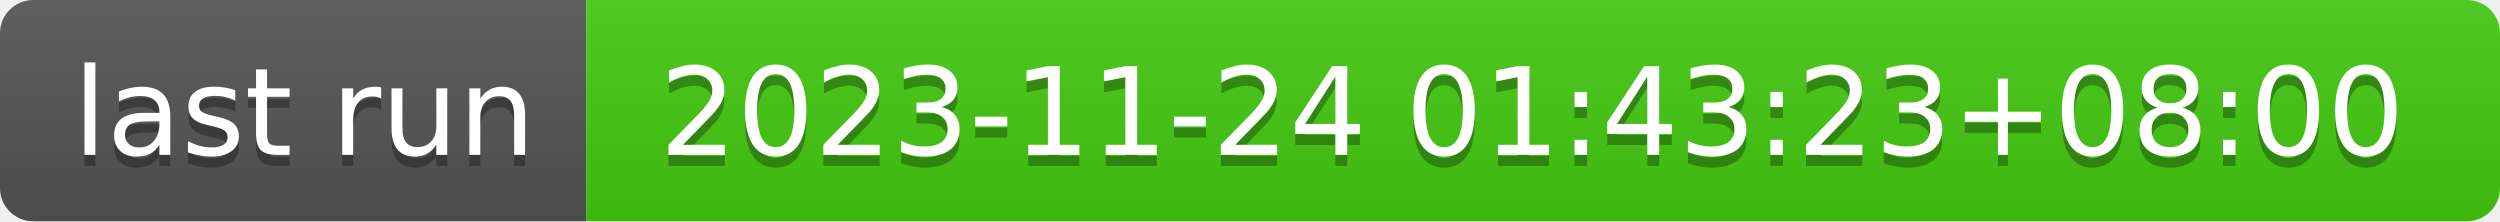
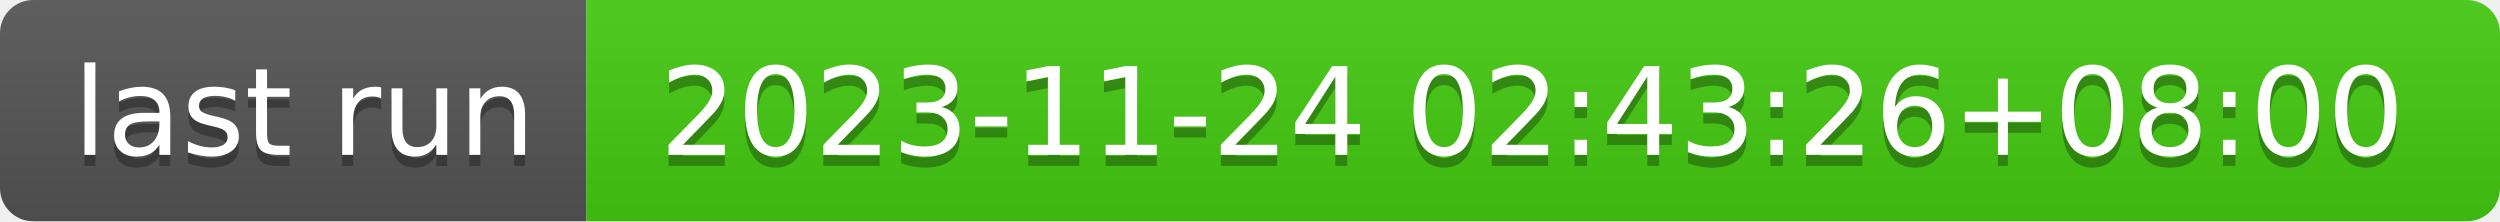
- <svg xmlns="http://www.w3.org/2000/svg" width="226" height="20" role="img" aria-label="last run: 2023-11-24 01:43:23+08:00">
+ <svg xmlns="http://www.w3.org/2000/svg" width="226" height="20" role="img" aria-label="last run: 2023-11-24 02:43:26+08:00">
  <linearGradient id="s" x2="0" y2="100%">
    <stop offset="0" stop-color="#bbb" stop-opacity=".1" />
    <stop offset="1" stop-opacity=".1" />
  </linearGradient>
  <clipPath id="r">
    <rect width="226" height="20" rx="3" fill="#fff" />
  </clipPath>
  <g clip-path="url(#r)">
    <rect width="53" height="20" fill="#555" />
    <rect x="53" width="173" height="20" fill="#4c1" />
    <rect width="226" height="20" fill="url(#s)" />
  </g>
  <g fill="#fff" text-anchor="middle" font-family="Verdana,Geneva,DejaVu Sans,sans-serif" text-rendering="geometricPrecision" font-size="110">
    <text aria-hidden="true" x="275" y="150" fill="#010101" fill-opacity=".3" transform="scale(.1)" textLength="430">last run</text>
    <text x="275" y="140" transform="scale(.1)" fill="#fff" textLength="430">last run</text>
-     <text aria-hidden="true" x="1385" y="150" fill="#010101" fill-opacity=".3" transform="scale(.1)" textLength="1630">2023-11-24 01:43:23+08:00</text>
-     <text x="1385" y="140" transform="scale(.1)" fill="#fff" textLength="1630">2023-11-24 01:43:23+08:00</text>
+     <text aria-hidden="true" x="1385" y="150" fill="#010101" fill-opacity=".3" transform="scale(.1)" textLength="1630">2023-11-24 02:43:26+08:00</text>
+     <text x="1385" y="140" transform="scale(.1)" fill="#fff" textLength="1630">2023-11-24 02:43:26+08:00</text>
  </g>
</svg>
